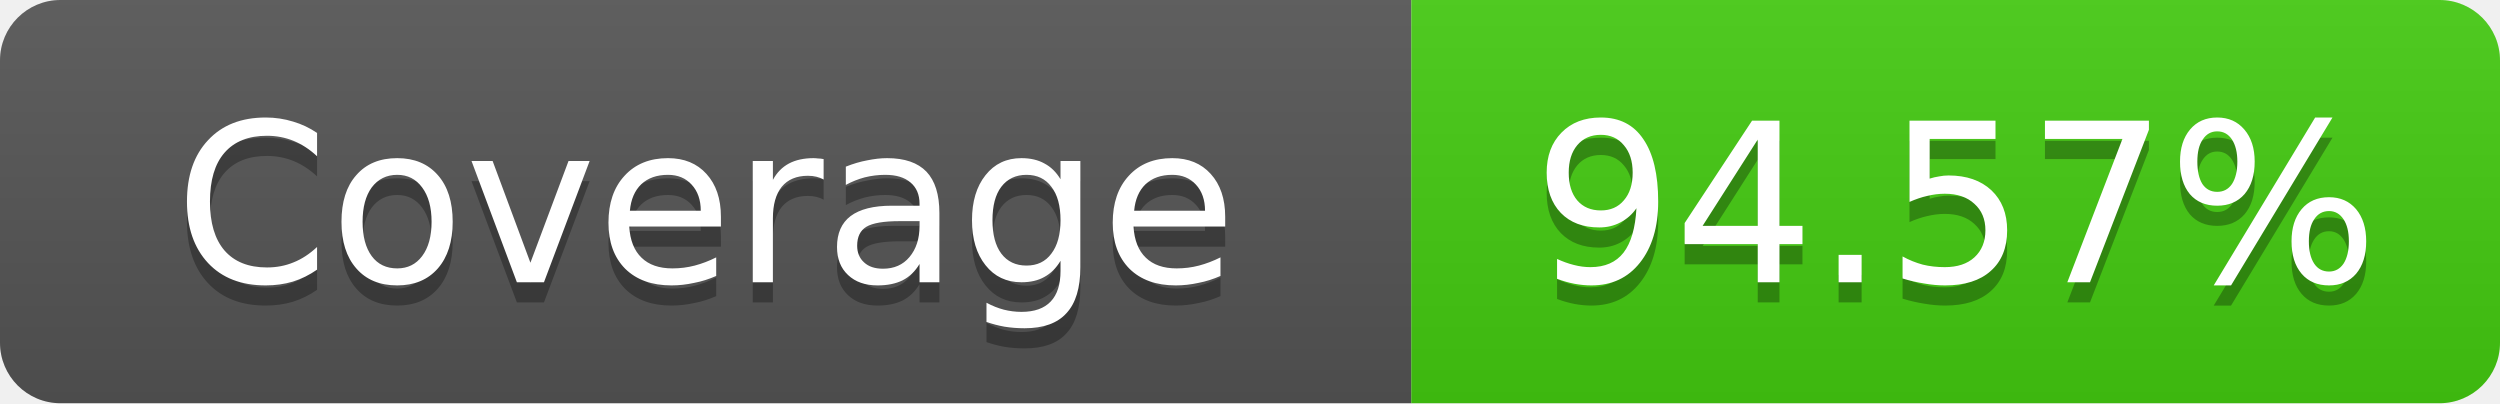
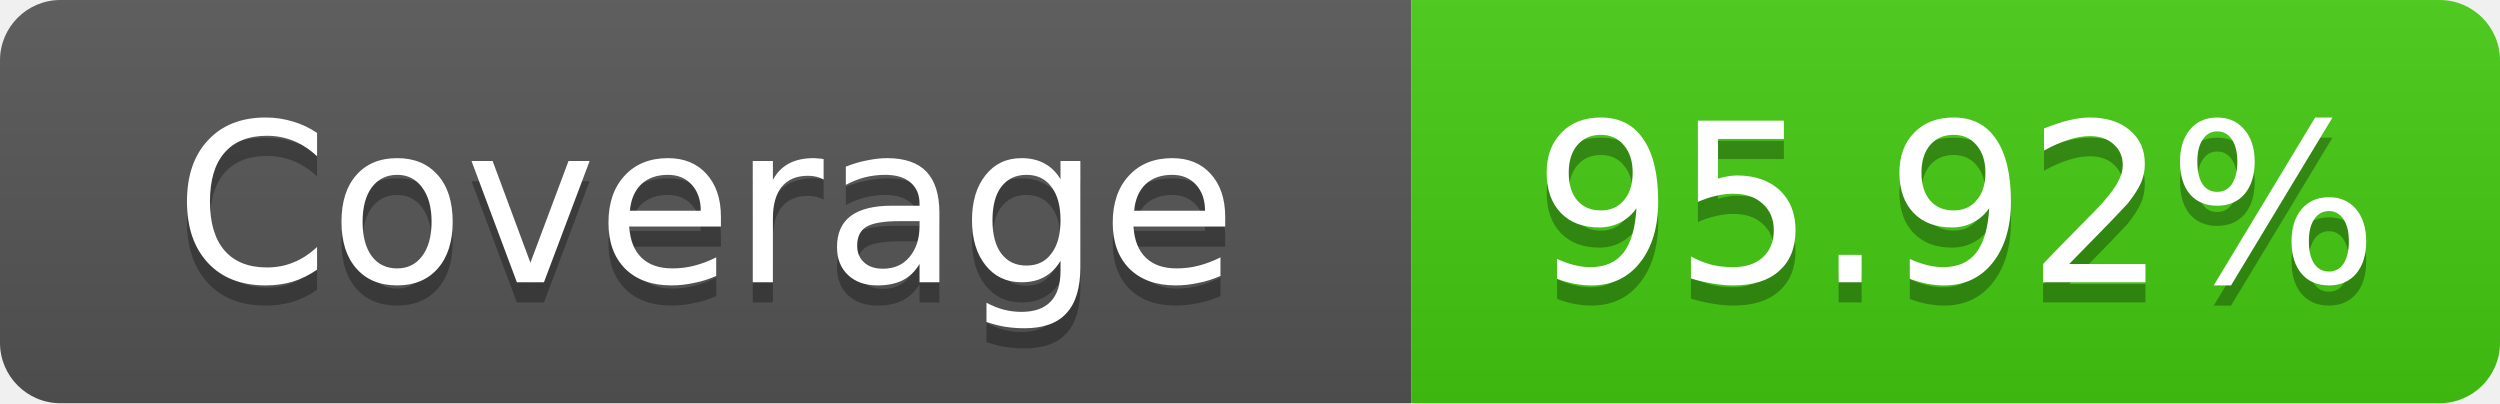
- <svg xmlns="http://www.w3.org/2000/svg" width="124" height="20" role="img" aria-label="Coverage: 94.57%">
+ <svg xmlns="http://www.w3.org/2000/svg" width="124" height="20" role="img" aria-label="Coverage: 95.92%">
  <linearGradient id="s" x2="0" y2="100%">
    <stop offset="0" stop-color="#bbb" stop-opacity=".1" />
    <stop offset="1" stop-opacity=".1" />
  </linearGradient>
  <clipPath id="r">
    <rect width="124" height="20" rx="3" fill="#fff" />
  </clipPath>
  <g clip-path="url(#r)">
    <rect width="70" height="20" fill="#555" />
    <rect x="70" width="54" height="20" fill="#4c1" />
    <rect width="124" height="20" fill="url(#s)" />
  </g>
  <g fill="#fff" text-anchor="middle" font-family="Verdana,Geneva,DejaVu Sans,sans-serif" text-rendering="geometricPrecision" font-size="11">
    <text x="35" y="15" fill="#010101" fill-opacity=".3">Coverage</text>
    <text x="35" y="14">Coverage</text>
-     <text x="97" y="15" fill="#010101" fill-opacity=".3">94.57%</text>
-     <text x="97" y="14">94.57%</text>
+     <text x="97" y="15" fill="#010101" fill-opacity=".3">95.92%</text>
+     <text x="97" y="14">95.92%</text>
  </g>
</svg>
